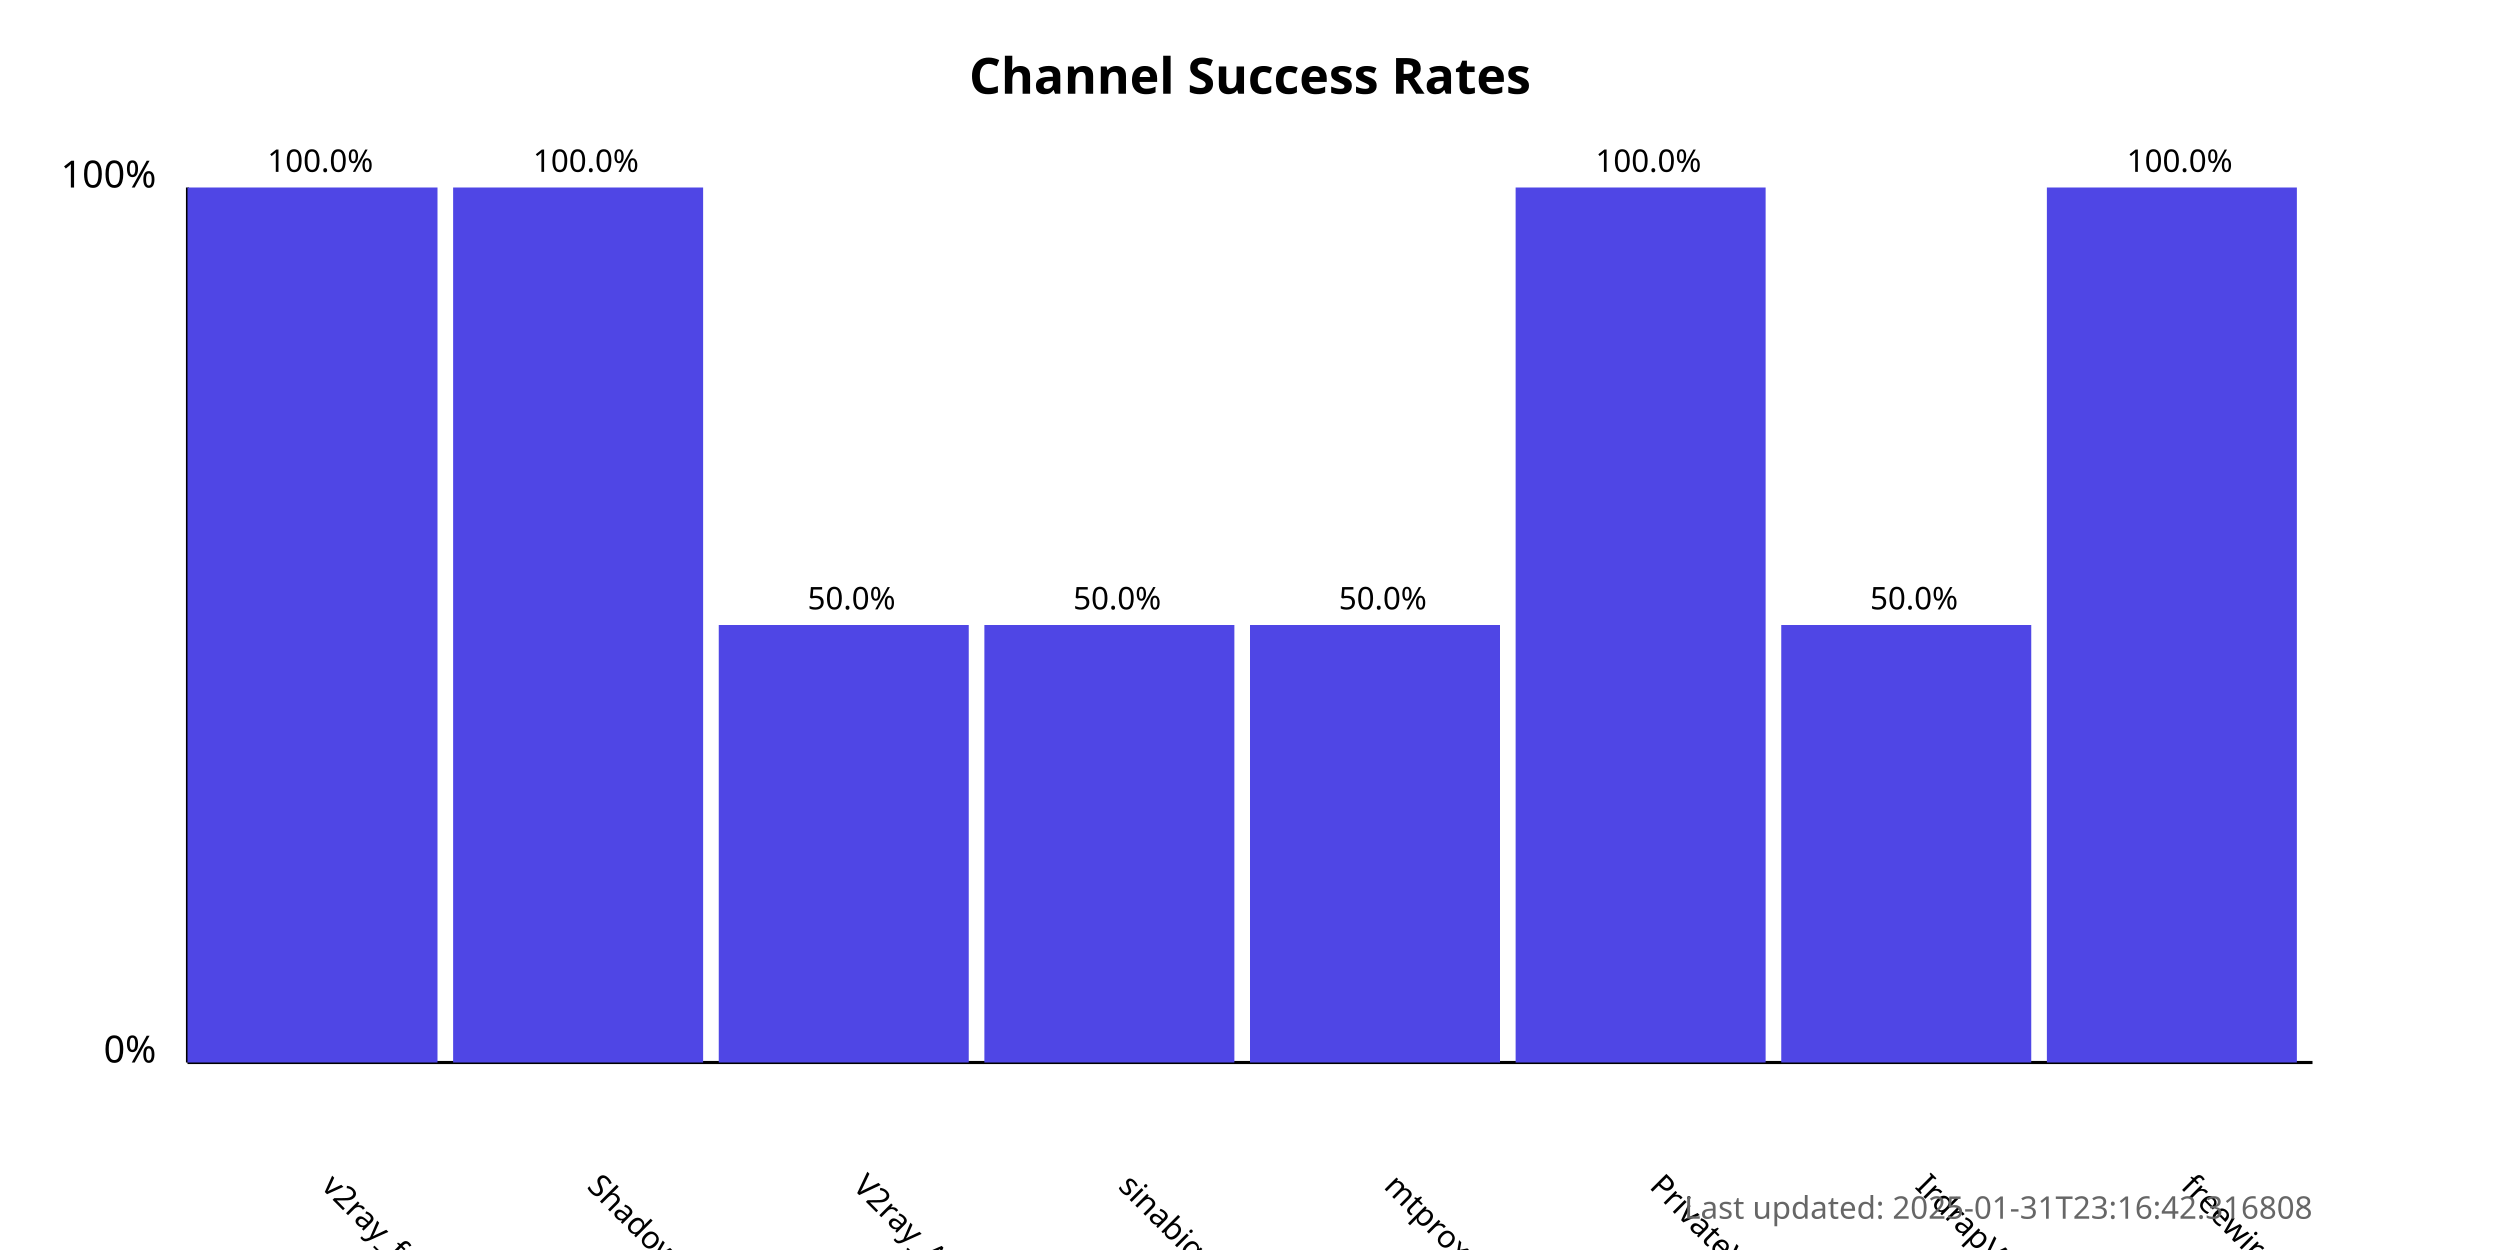
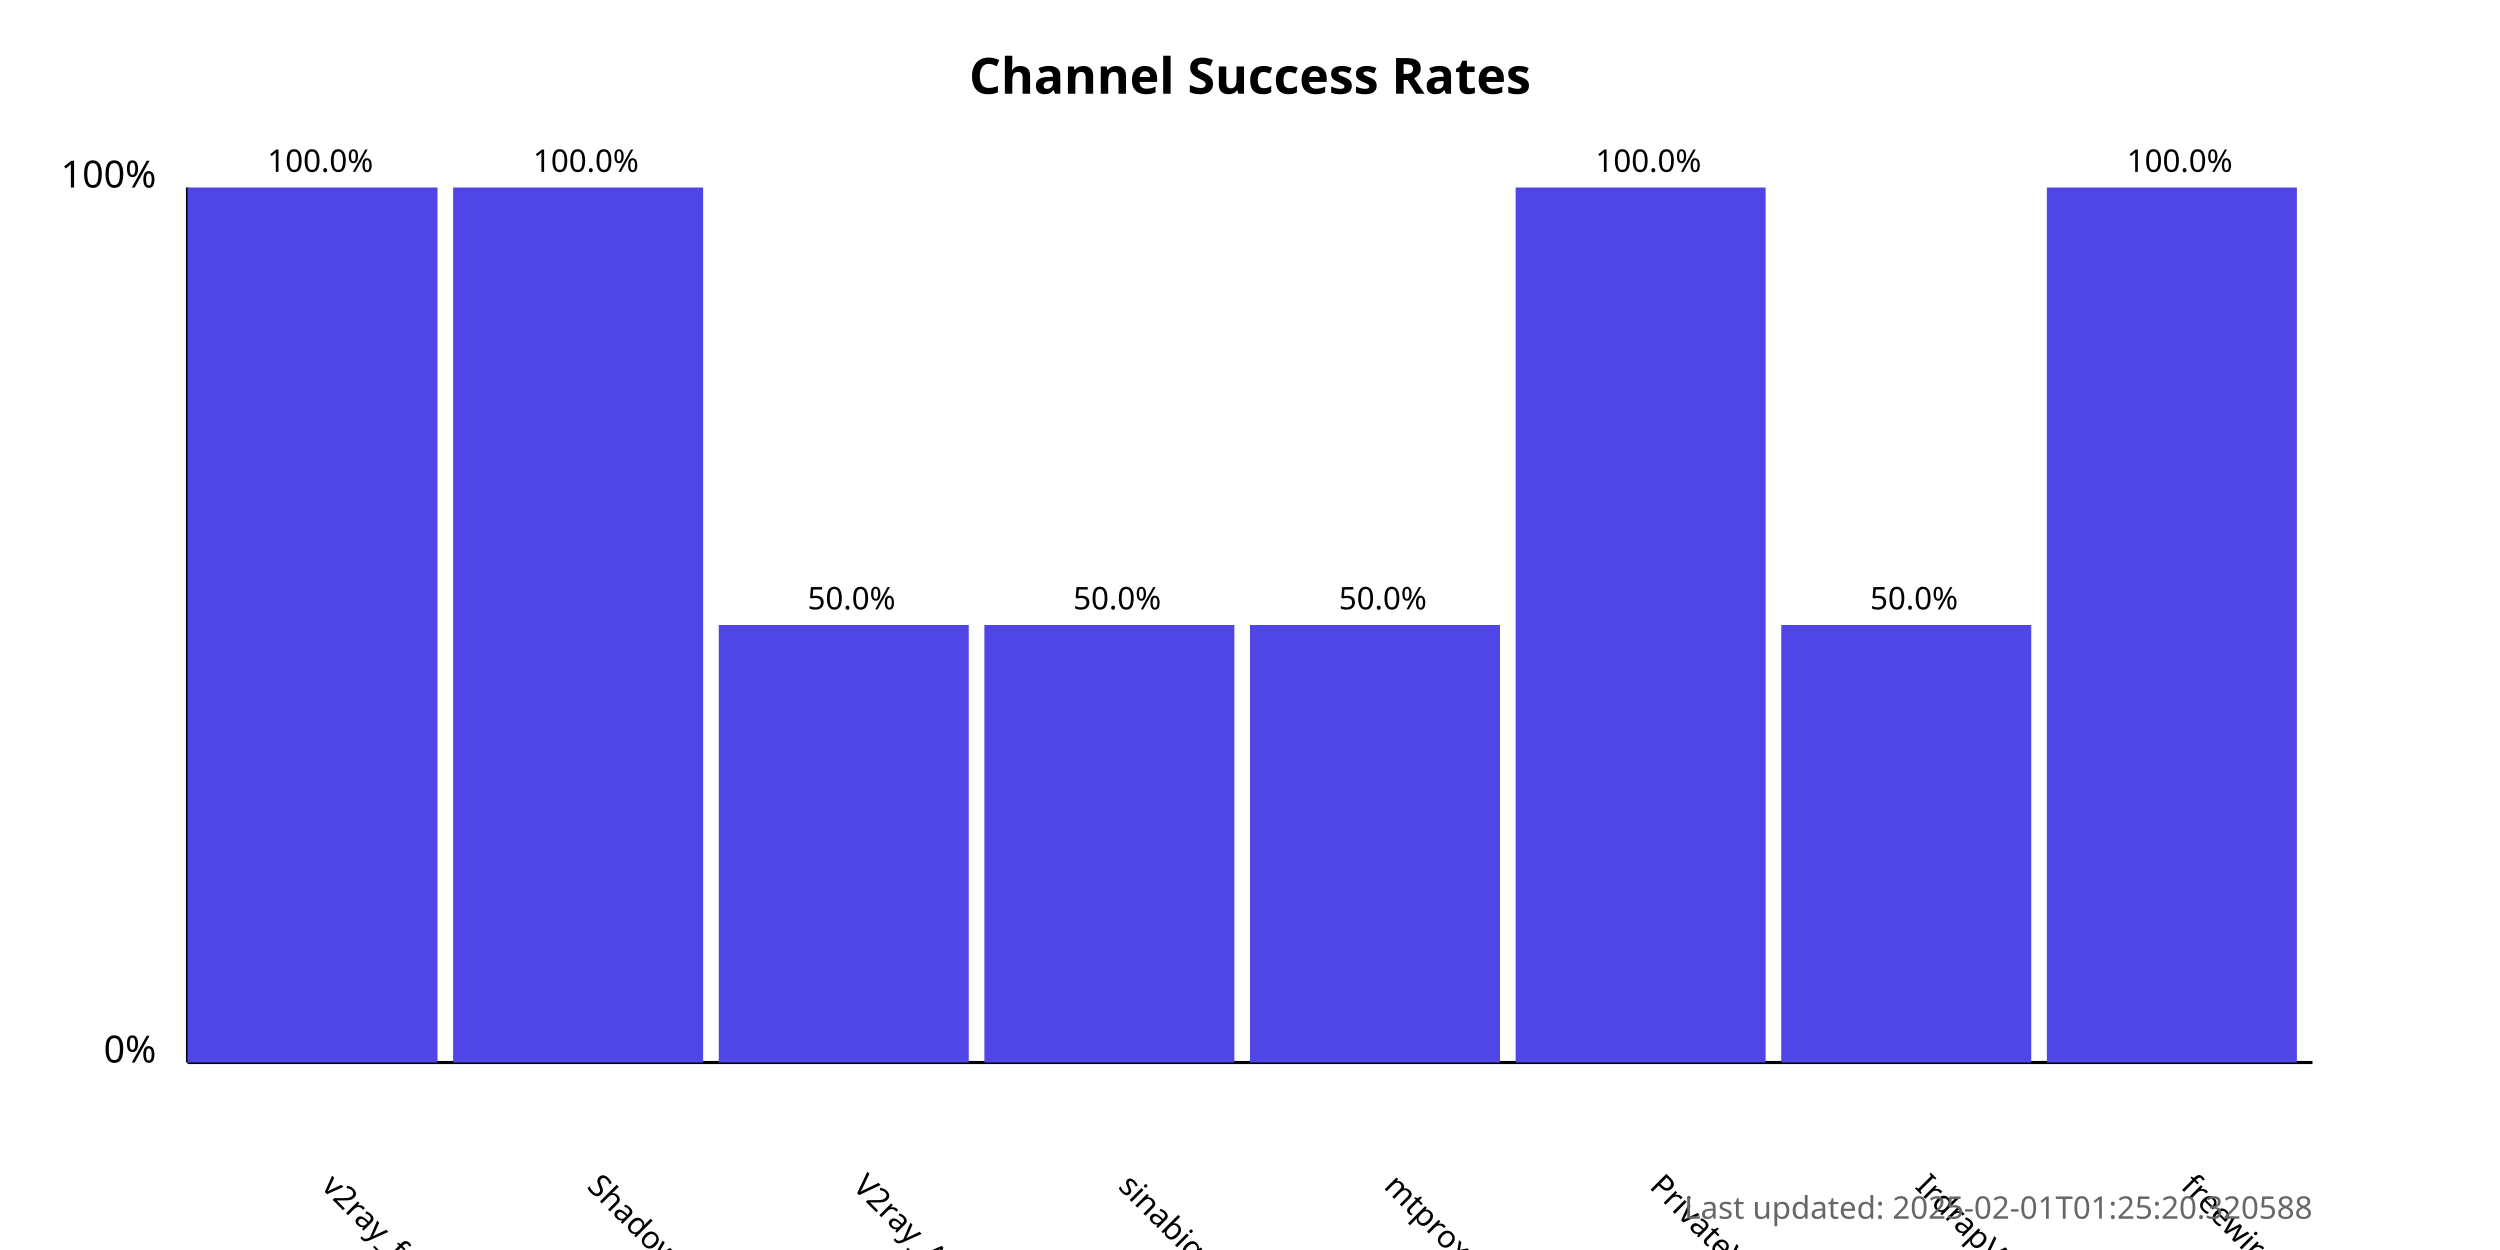
<svg xmlns="http://www.w3.org/2000/svg" width="800" height="400">
  <style>
            .chart-title { font: bold 16px sans-serif; }
            .axis-label { font: 12px sans-serif; }
            .tick-label { font: 10px sans-serif; }
            .bar { fill: #4f46e5; }
            .bar:hover { fill: #6366f1; }
            .timestamp { font: 10px sans-serif; fill: #666; }
        </style>
  <text x="400.0" y="30" text-anchor="middle" class="chart-title">
            Channel Success Rates
        </text>
  <line x1="60" y1="340" x2="60" y2="60" stroke="black" stroke-width="1" />
  <line x1="60" y1="340" x2="740" y2="340" stroke="black" stroke-width="1" />
  <text x="50" y="340" text-anchor="end" class="axis-label">0%</text>
  <text x="50" y="60" text-anchor="end" class="axis-label">100%</text>
  <g>
    <rect x="60" y="60.0" width="80.0" height="280.0" class="bar" />
    <text x="102.5" y="380" transform="rotate(45, 102.5, 380)" text-anchor="start" class="tick-label">
                v2ray_free_conf
            </text>
    <text x="102.5" y="55.0" text-anchor="middle" class="tick-label">
                100.0%
            </text>
  </g>
  <g>
    <rect x="145.0" y="60.0" width="80.0" height="280.0" class="bar" />
    <text x="187.5" y="380" transform="rotate(45, 187.5, 380)" text-anchor="start" class="tick-label">
                ShadowProxy66
            </text>
    <text x="187.5" y="55.0" text-anchor="middle" class="tick-label">
                100.0%
            </text>
  </g>
  <g>
    <rect x="230.0" y="200.0" width="80.0" height="140.0" class="bar" />
    <text x="272.5" y="380" transform="rotate(45, 272.5, 380)" text-anchor="start" class="tick-label">
                V2ray_Alpha
            </text>
    <text x="272.5" y="195.0" text-anchor="middle" class="tick-label">
                50.0%
            </text>
  </g>
  <g>
    <rect x="315.0" y="200.0" width="80.0" height="140.0" class="bar" />
    <text x="357.5" y="380" transform="rotate(45, 357.5, 380)" text-anchor="start" class="tick-label">
                sinabigo
            </text>
    <text x="357.5" y="195.0" text-anchor="middle" class="tick-label">
                50.0%
            </text>
  </g>
  <g>
    <rect x="400.0" y="200.0" width="80.0" height="140.0" class="bar" />
    <text x="442.5" y="380" transform="rotate(45, 442.5, 380)" text-anchor="start" class="tick-label">
                mtproxy_lists
            </text>
    <text x="442.5" y="195.0" text-anchor="middle" class="tick-label">
                50.0%
            </text>
  </g>
  <g>
    <rect x="485.0" y="60.0" width="80.0" height="280.0" class="bar" />
    <text x="527.5" y="380" transform="rotate(45, 527.5, 380)" text-anchor="start" class="tick-label">
                PrivateVPNs
            </text>
    <text x="527.5" y="55.0" text-anchor="middle" class="tick-label">
                100.0%
            </text>
  </g>
  <g>
    <rect x="570.0" y="200.0" width="80.0" height="140.0" class="bar" />
    <text x="612.5" y="380" transform="rotate(45, 612.5, 380)" text-anchor="start" class="tick-label">
                IrdrapVPNnews
            </text>
    <text x="612.5" y="195.0" text-anchor="middle" class="tick-label">
                50.0%
            </text>
  </g>
  <g>
    <rect x="655.0" y="60.0" width="80.0" height="280.0" class="bar" />
    <text x="697.5" y="380" transform="rotate(45, 697.5, 380)" text-anchor="start" class="tick-label">
                freewireguard
            </text>
    <text x="697.5" y="55.0" text-anchor="middle" class="tick-label">
                100.0%
            </text>
  </g>
  <text x="740" y="390" text-anchor="end" class="timestamp">
-             Last updated: 2025-01-31T23:16:42.316808
+             Last updated: 2025-02-01T01:25:20.320588
        </text>
</svg>
